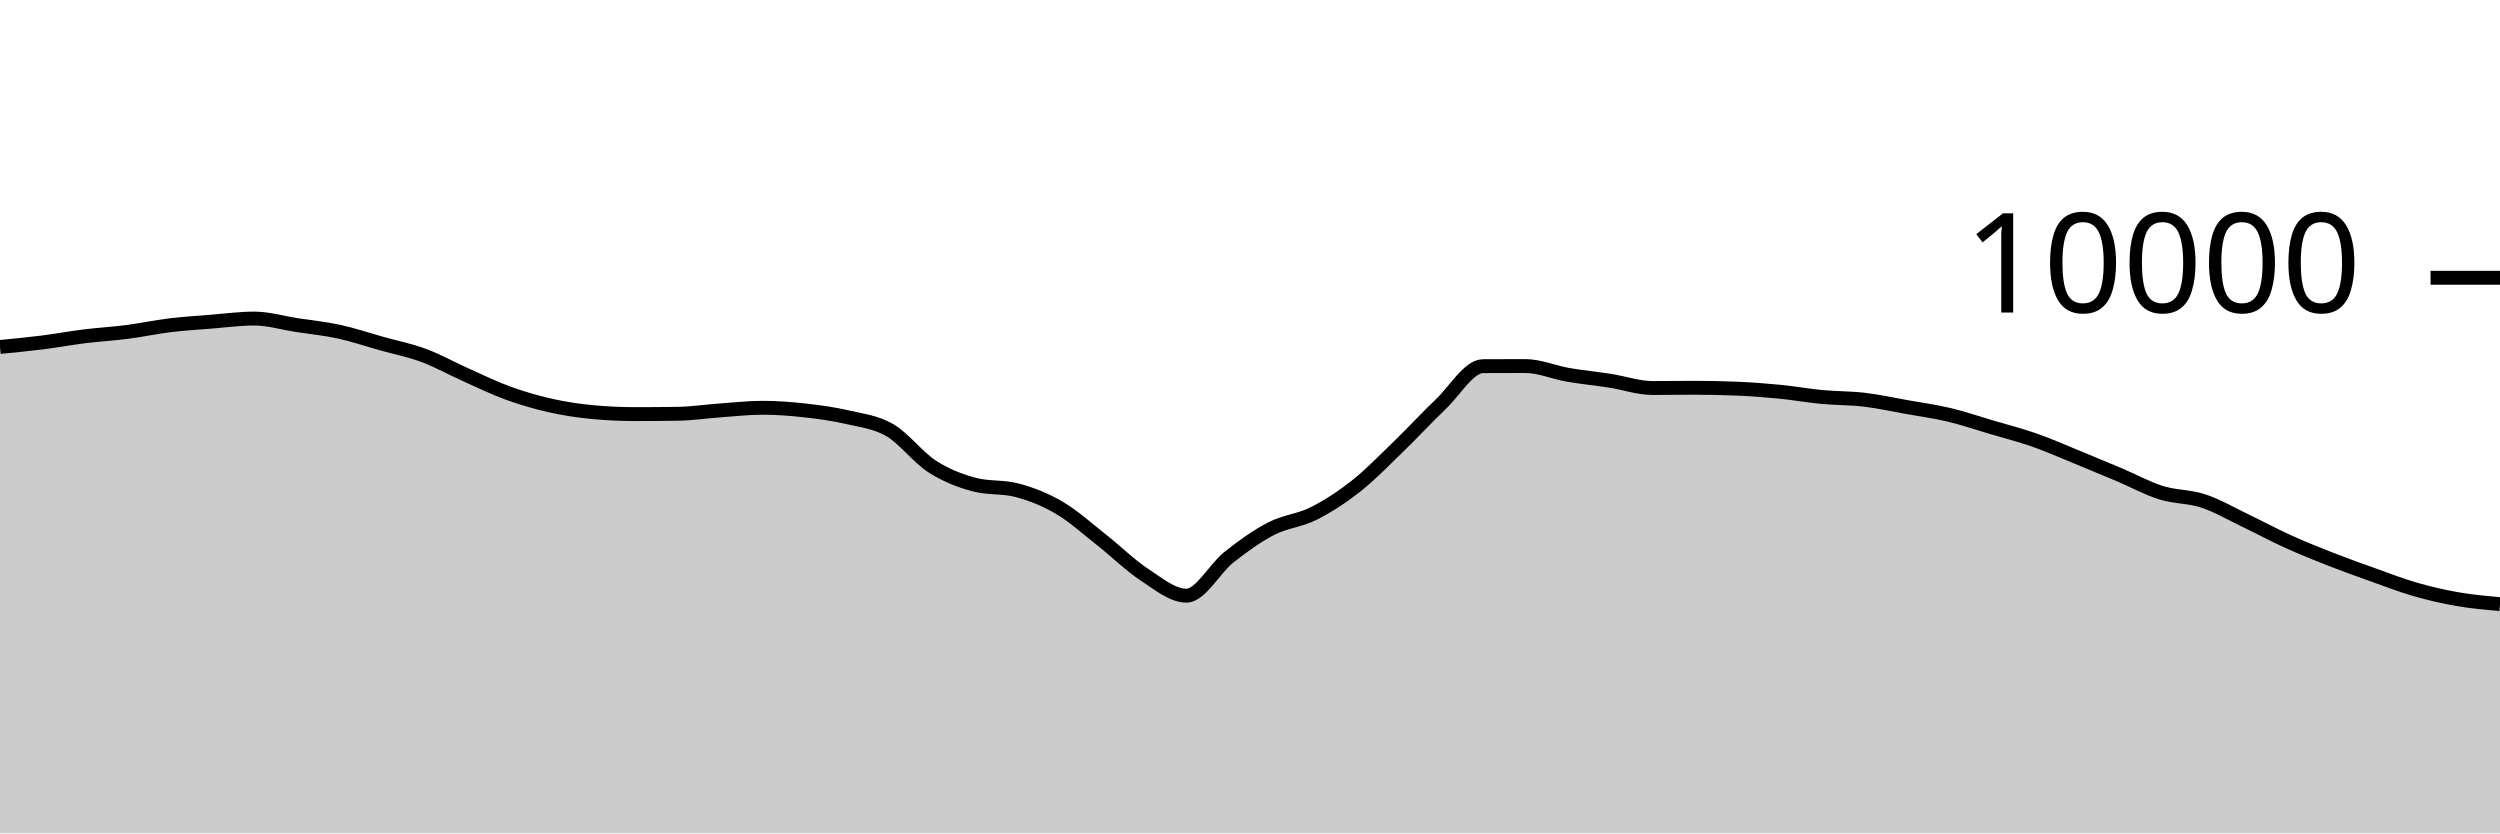
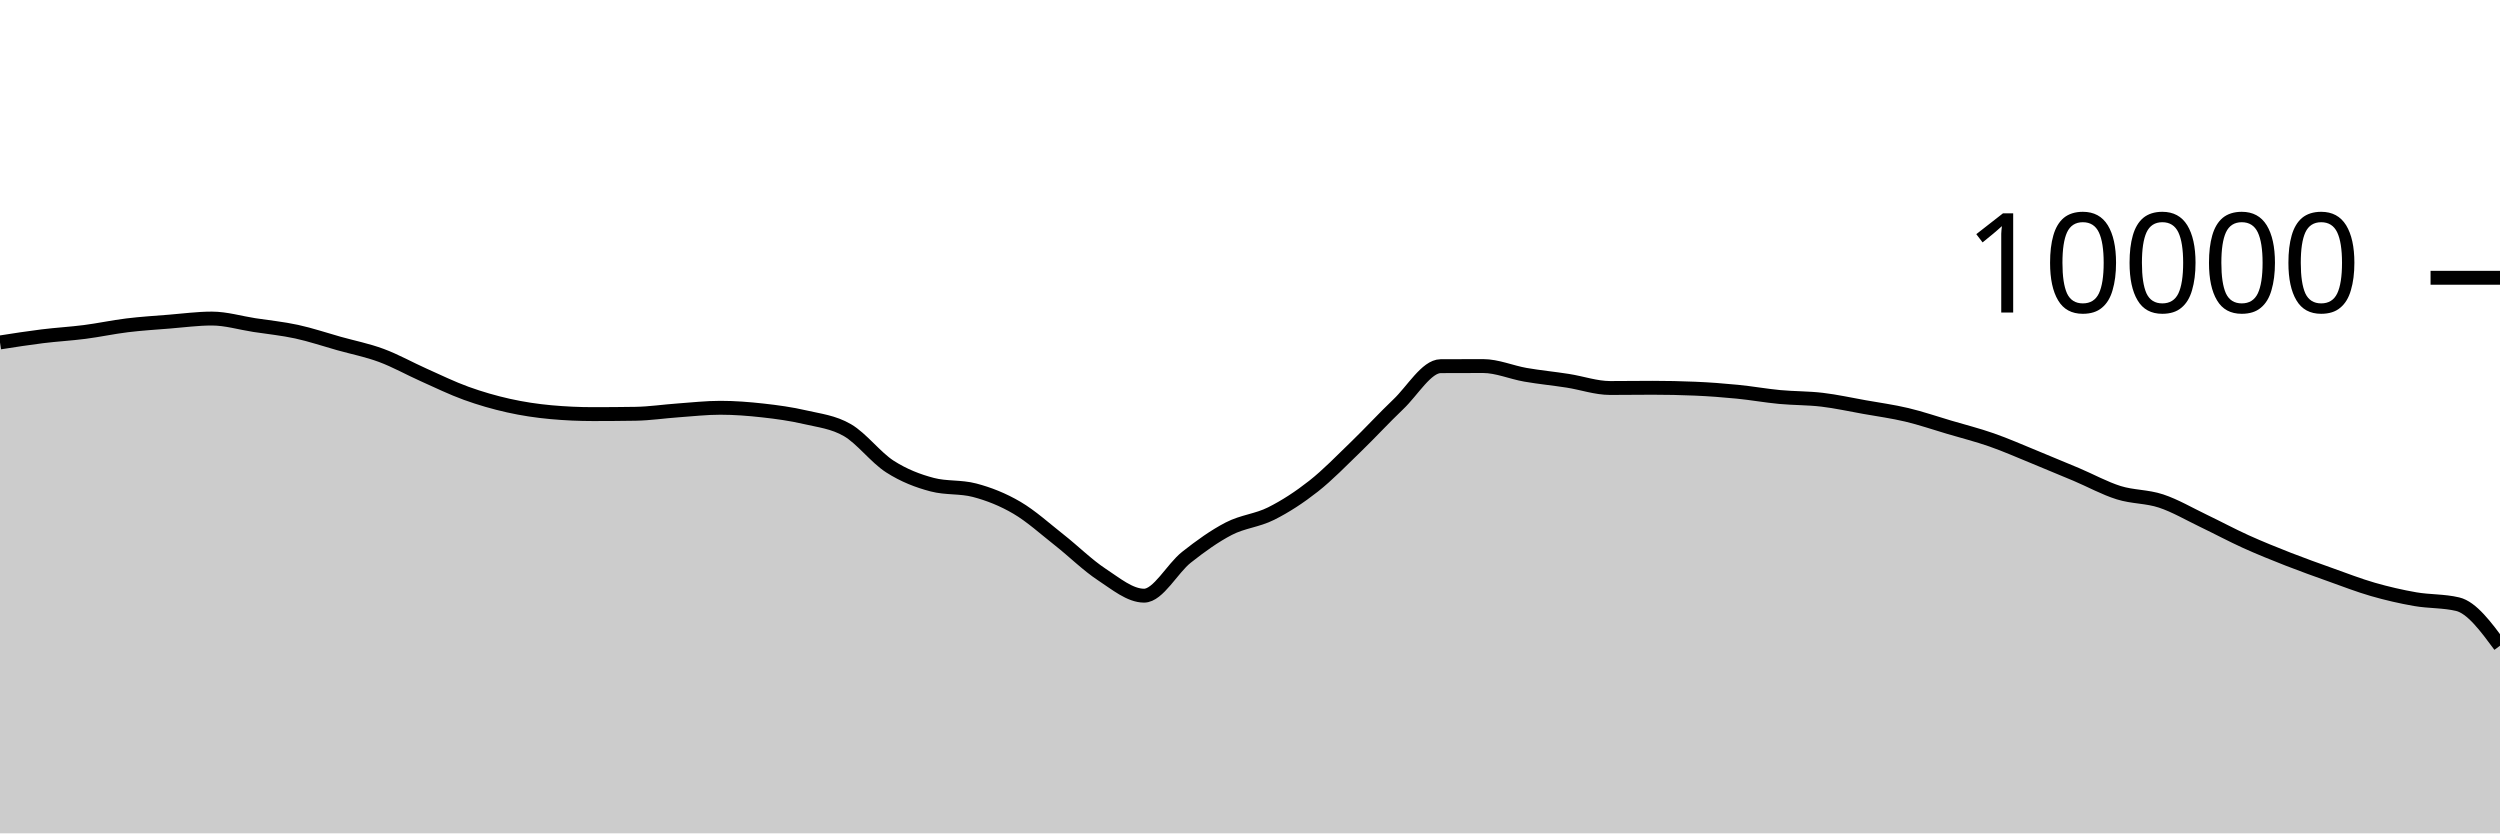
<svg xmlns="http://www.w3.org/2000/svg" viewBox="0 0 180 60">
  <g transform="translate(0,20)">
-     <path class="area" fill="rgba(0, 0, 0, 0.2)" d="M0,4.98C1.017,4.882,2.034,4.784,3.051,4.656C4.068,4.528,5.085,4.338,6.102,4.212C7.119,4.086,8.136,4.031,9.153,3.9C10.169,3.769,11.186,3.548,12.203,3.424C13.22,3.3,14.237,3.237,15.254,3.156C16.271,3.075,17.288,2.936,18.305,2.936C19.322,2.936,20.339,3.247,21.356,3.404C22.373,3.561,23.39,3.659,24.407,3.88C25.424,4.101,26.441,4.447,27.458,4.732C28.475,5.017,29.492,5.215,30.508,5.592C31.525,5.969,32.542,6.542,33.559,6.996C34.576,7.45,35.593,7.948,36.61,8.316C37.627,8.684,38.644,8.977,39.661,9.204C40.678,9.431,41.695,9.583,42.712,9.676C43.729,9.769,44.746,9.816,45.763,9.816C46.78,9.816,47.797,9.808,48.814,9.792C49.831,9.776,50.847,9.62,51.864,9.548C52.881,9.476,53.898,9.36,54.915,9.36C55.932,9.36,56.949,9.439,57.966,9.552C58.983,9.665,60,9.803,61.017,10.04C62.034,10.277,63.051,10.381,64.068,10.972C65.085,11.563,66.102,12.934,67.119,13.588C68.136,14.242,69.153,14.629,70.169,14.896C71.186,15.163,72.203,15.029,73.22,15.296C74.237,15.563,75.254,15.963,76.271,16.56C77.288,17.157,78.305,18.08,79.322,18.88C80.339,19.68,81.356,20.692,82.373,21.36C83.39,22.028,84.407,22.888,85.424,22.888C86.441,22.888,87.458,20.928,88.475,20.124C89.492,19.32,90.508,18.589,91.525,18.064C92.542,17.539,93.559,17.486,94.576,16.976C95.593,16.466,96.61,15.805,97.627,15.004C98.644,14.203,99.661,13.151,100.678,12.168C101.695,11.185,102.712,10.075,103.729,9.108C104.746,8.141,105.763,6.369,106.78,6.364C107.797,6.359,108.814,6.356,109.831,6.356C110.847,6.356,111.864,6.807,112.881,6.984C113.898,7.161,114.915,7.257,115.932,7.416C116.949,7.575,117.966,7.936,118.983,7.936C120,7.936,121.017,7.92,122.034,7.92C123.051,7.92,124.068,7.941,125.085,7.984C126.102,8.027,127.119,8.104,128.136,8.204C129.153,8.304,130.169,8.488,131.186,8.584C132.203,8.68,133.22,8.659,134.237,8.78C135.254,8.901,136.271,9.127,137.288,9.308C138.305,9.489,139.322,9.626,140.339,9.868C141.356,10.11,142.373,10.459,143.39,10.76C144.407,11.061,145.424,11.317,146.441,11.672C147.458,12.027,148.475,12.477,149.492,12.892C150.508,13.307,151.525,13.73,152.542,14.16C153.559,14.59,154.576,15.153,155.593,15.472C156.61,15.791,157.627,15.735,158.644,16.072C159.661,16.409,160.678,17.009,161.695,17.496C162.712,17.983,163.729,18.531,164.746,18.992C165.763,19.453,166.78,19.861,167.797,20.26C168.814,20.659,169.831,21.021,170.847,21.384C171.864,21.747,172.881,22.143,173.898,22.436C174.915,22.729,175.932,22.963,176.949,23.14C177.966,23.317,178.983,23.409,180,23.5L180,40C178.983,40,177.966,40,176.949,40C175.932,40,174.915,40,173.898,40C172.881,40,171.864,40,170.847,40C169.831,40,168.814,40,167.797,40C166.78,40,165.763,40,164.746,40C163.729,40,162.712,40,161.695,40C160.678,40,159.661,40,158.644,40C157.627,40,156.61,40,155.593,40C154.576,40,153.559,40,152.542,40C151.525,40,150.508,40,149.492,40C148.475,40,147.458,40,146.441,40C145.424,40,144.407,40,143.39,40C142.373,40,141.356,40,140.339,40C139.322,40,138.305,40,137.288,40C136.271,40,135.254,40,134.237,40C133.22,40,132.203,40,131.186,40C130.169,40,129.153,40,128.136,40C127.119,40,126.102,40,125.085,40C124.068,40,123.051,40,122.034,40C121.017,40,120,40,118.983,40C117.966,40,116.949,40,115.932,40C114.915,40,113.898,40,112.881,40C111.864,40,110.847,40,109.831,40C108.814,40,107.797,40,106.78,40C105.763,40,104.746,40,103.729,40C102.712,40,101.695,40,100.678,40C99.661,40,98.644,40,97.627,40C96.61,40,95.593,40,94.576,40C93.559,40,92.542,40,91.525,40C90.508,40,89.492,40,88.475,40C87.458,40,86.441,40,85.424,40C84.407,40,83.39,40,82.373,40C81.356,40,80.339,40,79.322,40C78.305,40,77.288,40,76.271,40C75.254,40,74.237,40,73.22,40C72.203,40,71.186,40,70.169,40C69.153,40,68.136,40,67.119,40C66.102,40,65.085,40,64.068,40C63.051,40,62.034,40,61.017,40C60,40,58.983,40,57.966,40C56.949,40,55.932,40,54.915,40C53.898,40,52.881,40,51.864,40C50.847,40,49.831,40,48.814,40C47.797,40,46.78,40,45.763,40C44.746,40,43.729,40,42.712,40C41.695,40,40.678,40,39.661,40C38.644,40,37.627,40,36.61,40C35.593,40,34.576,40,33.559,40C32.542,40,31.525,40,30.508,40C29.492,40,28.475,40,27.458,40C26.441,40,25.424,40,24.407,40C23.39,40,22.373,40,21.356,40C20.339,40,19.322,40,18.305,40C17.288,40,16.271,40,15.254,40C14.237,40,13.22,40,12.203,40C11.186,40,10.169,40,9.153,40C8.136,40,7.119,40,6.102,40C5.085,40,4.068,40,3.051,40C2.034,40,1.017,40,0,40Z" />
-     <path class="line" stroke="black" fill="none" d="M0,4.98C1.017,4.882,2.034,4.784,3.051,4.656C4.068,4.528,5.085,4.338,6.102,4.212C7.119,4.086,8.136,4.031,9.153,3.9C10.169,3.769,11.186,3.548,12.203,3.424C13.22,3.3,14.237,3.237,15.254,3.156C16.271,3.075,17.288,2.936,18.305,2.936C19.322,2.936,20.339,3.247,21.356,3.404C22.373,3.561,23.39,3.659,24.407,3.88C25.424,4.101,26.441,4.447,27.458,4.732C28.475,5.017,29.492,5.215,30.508,5.592C31.525,5.969,32.542,6.542,33.559,6.996C34.576,7.45,35.593,7.948,36.61,8.316C37.627,8.684,38.644,8.977,39.661,9.204C40.678,9.431,41.695,9.583,42.712,9.676C43.729,9.769,44.746,9.816,45.763,9.816C46.78,9.816,47.797,9.808,48.814,9.792C49.831,9.776,50.847,9.62,51.864,9.548C52.881,9.476,53.898,9.36,54.915,9.36C55.932,9.36,56.949,9.439,57.966,9.552C58.983,9.665,60,9.803,61.017,10.04C62.034,10.277,63.051,10.381,64.068,10.972C65.085,11.563,66.102,12.934,67.119,13.588C68.136,14.242,69.153,14.629,70.169,14.896C71.186,15.163,72.203,15.029,73.22,15.296C74.237,15.563,75.254,15.963,76.271,16.56C77.288,17.157,78.305,18.08,79.322,18.88C80.339,19.68,81.356,20.692,82.373,21.36C83.39,22.028,84.407,22.888,85.424,22.888C86.441,22.888,87.458,20.928,88.475,20.124C89.492,19.32,90.508,18.589,91.525,18.064C92.542,17.539,93.559,17.486,94.576,16.976C95.593,16.466,96.61,15.805,97.627,15.004C98.644,14.203,99.661,13.151,100.678,12.168C101.695,11.185,102.712,10.075,103.729,9.108C104.746,8.141,105.763,6.369,106.78,6.364C107.797,6.359,108.814,6.356,109.831,6.356C110.847,6.356,111.864,6.807,112.881,6.984C113.898,7.161,114.915,7.257,115.932,7.416C116.949,7.575,117.966,7.936,118.983,7.936C120,7.936,121.017,7.92,122.034,7.92C123.051,7.92,124.068,7.941,125.085,7.984C126.102,8.027,127.119,8.104,128.136,8.204C129.153,8.304,130.169,8.488,131.186,8.584C132.203,8.68,133.22,8.659,134.237,8.78C135.254,8.901,136.271,9.127,137.288,9.308C138.305,9.489,139.322,9.626,140.339,9.868C141.356,10.11,142.373,10.459,143.39,10.76C144.407,11.061,145.424,11.317,146.441,11.672C147.458,12.027,148.475,12.477,149.492,12.892C150.508,13.307,151.525,13.73,152.542,14.16C153.559,14.59,154.576,15.153,155.593,15.472C156.61,15.791,157.627,15.735,158.644,16.072C159.661,16.409,160.678,17.009,161.695,17.496C162.712,17.983,163.729,18.531,164.746,18.992C165.763,19.453,166.78,19.861,167.797,20.26C168.814,20.659,169.831,21.021,170.847,21.384C171.864,21.747,172.881,22.143,173.898,22.436C174.915,22.729,175.932,22.963,176.949,23.14C177.966,23.317,178.983,23.409,180,23.5" />
+     <path class="area" fill="rgba(0, 0, 0, 0.2)" d="M0,4.656C1.017,4.497,2.034,4.338,3.051,4.212C4.068,4.086,5.085,4.031,6.102,3.9C7.119,3.769,8.136,3.548,9.153,3.424C10.169,3.3,11.186,3.237,12.203,3.156C13.22,3.075,14.237,2.936,15.254,2.936C16.271,2.936,17.288,3.247,18.305,3.404C19.322,3.561,20.339,3.659,21.356,3.88C22.373,4.101,23.39,4.447,24.407,4.732C25.424,5.017,26.441,5.215,27.458,5.592C28.475,5.969,29.492,6.542,30.508,6.996C31.525,7.45,32.542,7.948,33.559,8.316C34.576,8.684,35.593,8.977,36.61,9.204C37.627,9.431,38.644,9.583,39.661,9.676C40.678,9.769,41.695,9.816,42.712,9.816C43.729,9.816,44.746,9.808,45.763,9.792C46.78,9.776,47.797,9.62,48.814,9.548C49.831,9.476,50.847,9.36,51.864,9.36C52.881,9.36,53.898,9.439,54.915,9.552C55.932,9.665,56.949,9.803,57.966,10.04C58.983,10.277,60,10.381,61.017,10.972C62.034,11.563,63.051,12.934,64.068,13.588C65.085,14.242,66.102,14.629,67.119,14.896C68.136,15.163,69.153,15.029,70.169,15.296C71.186,15.563,72.203,15.963,73.22,16.56C74.237,17.157,75.254,18.08,76.271,18.88C77.288,19.68,78.305,20.692,79.322,21.36C80.339,22.028,81.356,22.888,82.373,22.888C83.39,22.888,84.407,20.928,85.424,20.124C86.441,19.32,87.458,18.589,88.475,18.064C89.492,17.539,90.508,17.486,91.525,16.976C92.542,16.466,93.559,15.805,94.576,15.004C95.593,14.203,96.61,13.151,97.627,12.168C98.644,11.185,99.661,10.075,100.678,9.108C101.695,8.141,102.712,6.369,103.729,6.364C104.746,6.359,105.763,6.356,106.78,6.356C107.797,6.356,108.814,6.807,109.831,6.984C110.847,7.161,111.864,7.257,112.881,7.416C113.898,7.575,114.915,7.936,115.932,7.936C116.949,7.936,117.966,7.92,118.983,7.92C120,7.92,121.017,7.941,122.034,7.984C123.051,8.027,124.068,8.104,125.085,8.204C126.102,8.304,127.119,8.488,128.136,8.584C129.153,8.68,130.169,8.659,131.186,8.78C132.203,8.901,133.22,9.127,134.237,9.308C135.254,9.489,136.271,9.626,137.288,9.868C138.305,10.11,139.322,10.459,140.339,10.76C141.356,11.061,142.373,11.317,143.39,11.672C144.407,12.027,145.424,12.477,146.441,12.892C147.458,13.307,148.475,13.73,149.492,14.16C150.508,14.59,151.525,15.153,152.542,15.472C153.559,15.791,154.576,15.735,155.593,16.072C156.61,16.409,157.627,17.009,158.644,17.496C159.661,17.983,160.678,18.531,161.695,18.992C162.712,19.453,163.729,19.861,164.746,20.26C165.763,20.659,166.78,21.021,167.797,21.384C168.814,21.747,169.831,22.143,170.847,22.436C171.864,22.729,172.881,22.963,173.898,23.14C174.915,23.317,175.932,23.26,176.949,23.5C177.966,23.74,178.983,25.116,180,26.492L180,40C178.983,40,177.966,40,176.949,40C175.932,40,174.915,40,173.898,40C172.881,40,171.864,40,170.847,40C169.831,40,168.814,40,167.797,40C166.78,40,165.763,40,164.746,40C163.729,40,162.712,40,161.695,40C160.678,40,159.661,40,158.644,40C157.627,40,156.61,40,155.593,40C154.576,40,153.559,40,152.542,40C151.525,40,150.508,40,149.492,40C148.475,40,147.458,40,146.441,40C145.424,40,144.407,40,143.39,40C142.373,40,141.356,40,140.339,40C139.322,40,138.305,40,137.288,40C136.271,40,135.254,40,134.237,40C133.22,40,132.203,40,131.186,40C130.169,40,129.153,40,128.136,40C127.119,40,126.102,40,125.085,40C124.068,40,123.051,40,122.034,40C121.017,40,120,40,118.983,40C117.966,40,116.949,40,115.932,40C114.915,40,113.898,40,112.881,40C111.864,40,110.847,40,109.831,40C108.814,40,107.797,40,106.78,40C105.763,40,104.746,40,103.729,40C102.712,40,101.695,40,100.678,40C99.661,40,98.644,40,97.627,40C96.61,40,95.593,40,94.576,40C93.559,40,92.542,40,91.525,40C90.508,40,89.492,40,88.475,40C87.458,40,86.441,40,85.424,40C84.407,40,83.39,40,82.373,40C81.356,40,80.339,40,79.322,40C78.305,40,77.288,40,76.271,40C75.254,40,74.237,40,73.22,40C72.203,40,71.186,40,70.169,40C69.153,40,68.136,40,67.119,40C66.102,40,65.085,40,64.068,40C63.051,40,62.034,40,61.017,40C60,40,58.983,40,57.966,40C56.949,40,55.932,40,54.915,40C53.898,40,52.881,40,51.864,40C50.847,40,49.831,40,48.814,40C47.797,40,46.78,40,45.763,40C44.746,40,43.729,40,42.712,40C41.695,40,40.678,40,39.661,40C38.644,40,37.627,40,36.61,40C35.593,40,34.576,40,33.559,40C32.542,40,31.525,40,30.508,40C29.492,40,28.475,40,27.458,40C26.441,40,25.424,40,24.407,40C23.39,40,22.373,40,21.356,40C20.339,40,19.322,40,18.305,40C17.288,40,16.271,40,15.254,40C14.237,40,13.22,40,12.203,40C11.186,40,10.169,40,9.153,40C8.136,40,7.119,40,6.102,40C5.085,40,4.068,40,3.051,40C2.034,40,1.017,40,0,40Z" />
+     <path class="line" stroke="black" fill="none" d="M0,4.656C1.017,4.497,2.034,4.338,3.051,4.212C4.068,4.086,5.085,4.031,6.102,3.9C7.119,3.769,8.136,3.548,9.153,3.424C10.169,3.3,11.186,3.237,12.203,3.156C13.22,3.075,14.237,2.936,15.254,2.936C16.271,2.936,17.288,3.247,18.305,3.404C19.322,3.561,20.339,3.659,21.356,3.88C22.373,4.101,23.39,4.447,24.407,4.732C25.424,5.017,26.441,5.215,27.458,5.592C28.475,5.969,29.492,6.542,30.508,6.996C31.525,7.45,32.542,7.948,33.559,8.316C34.576,8.684,35.593,8.977,36.61,9.204C37.627,9.431,38.644,9.583,39.661,9.676C40.678,9.769,41.695,9.816,42.712,9.816C43.729,9.816,44.746,9.808,45.763,9.792C46.78,9.776,47.797,9.62,48.814,9.548C49.831,9.476,50.847,9.36,51.864,9.36C52.881,9.36,53.898,9.439,54.915,9.552C55.932,9.665,56.949,9.803,57.966,10.04C58.983,10.277,60,10.381,61.017,10.972C62.034,11.563,63.051,12.934,64.068,13.588C65.085,14.242,66.102,14.629,67.119,14.896C68.136,15.163,69.153,15.029,70.169,15.296C71.186,15.563,72.203,15.963,73.22,16.56C74.237,17.157,75.254,18.08,76.271,18.88C77.288,19.68,78.305,20.692,79.322,21.36C80.339,22.028,81.356,22.888,82.373,22.888C83.39,22.888,84.407,20.928,85.424,20.124C86.441,19.32,87.458,18.589,88.475,18.064C89.492,17.539,90.508,17.486,91.525,16.976C92.542,16.466,93.559,15.805,94.576,15.004C95.593,14.203,96.61,13.151,97.627,12.168C98.644,11.185,99.661,10.075,100.678,9.108C101.695,8.141,102.712,6.369,103.729,6.364C104.746,6.359,105.763,6.356,106.78,6.356C107.797,6.356,108.814,6.807,109.831,6.984C110.847,7.161,111.864,7.257,112.881,7.416C113.898,7.575,114.915,7.936,115.932,7.936C116.949,7.936,117.966,7.92,118.983,7.92C120,7.92,121.017,7.941,122.034,7.984C123.051,8.027,124.068,8.104,125.085,8.204C126.102,8.304,127.119,8.488,128.136,8.584C129.153,8.68,130.169,8.659,131.186,8.78C132.203,8.901,133.22,9.127,134.237,9.308C135.254,9.489,136.271,9.626,137.288,9.868C138.305,10.11,139.322,10.459,140.339,10.76C141.356,11.061,142.373,11.317,143.39,11.672C144.407,12.027,145.424,12.477,146.441,12.892C147.458,13.307,148.475,13.73,149.492,14.16C150.508,14.59,151.525,15.153,152.542,15.472C153.559,15.791,154.576,15.735,155.593,16.072C156.61,16.409,157.627,17.009,158.644,17.496C159.661,17.983,160.678,18.531,161.695,18.992C162.712,19.453,163.729,19.861,164.746,20.26C165.763,20.659,166.78,21.021,167.797,21.384C168.814,21.747,169.831,22.143,170.847,22.436C171.864,22.729,172.881,22.963,173.898,23.14C174.915,23.317,175.932,23.26,176.949,23.5C177.966,23.74,178.983,25.116,180,26.492" />
    <path class="axis-ceiling" stroke-width="1" stroke="black" fill="none" d="M175,0L180,0" />
    <text class="axis-ceiling-label" font-family="sans-serif" text-anchor="end" font-size="10px" x="170" y="2.5">10000</text>
  </g>
</svg>
